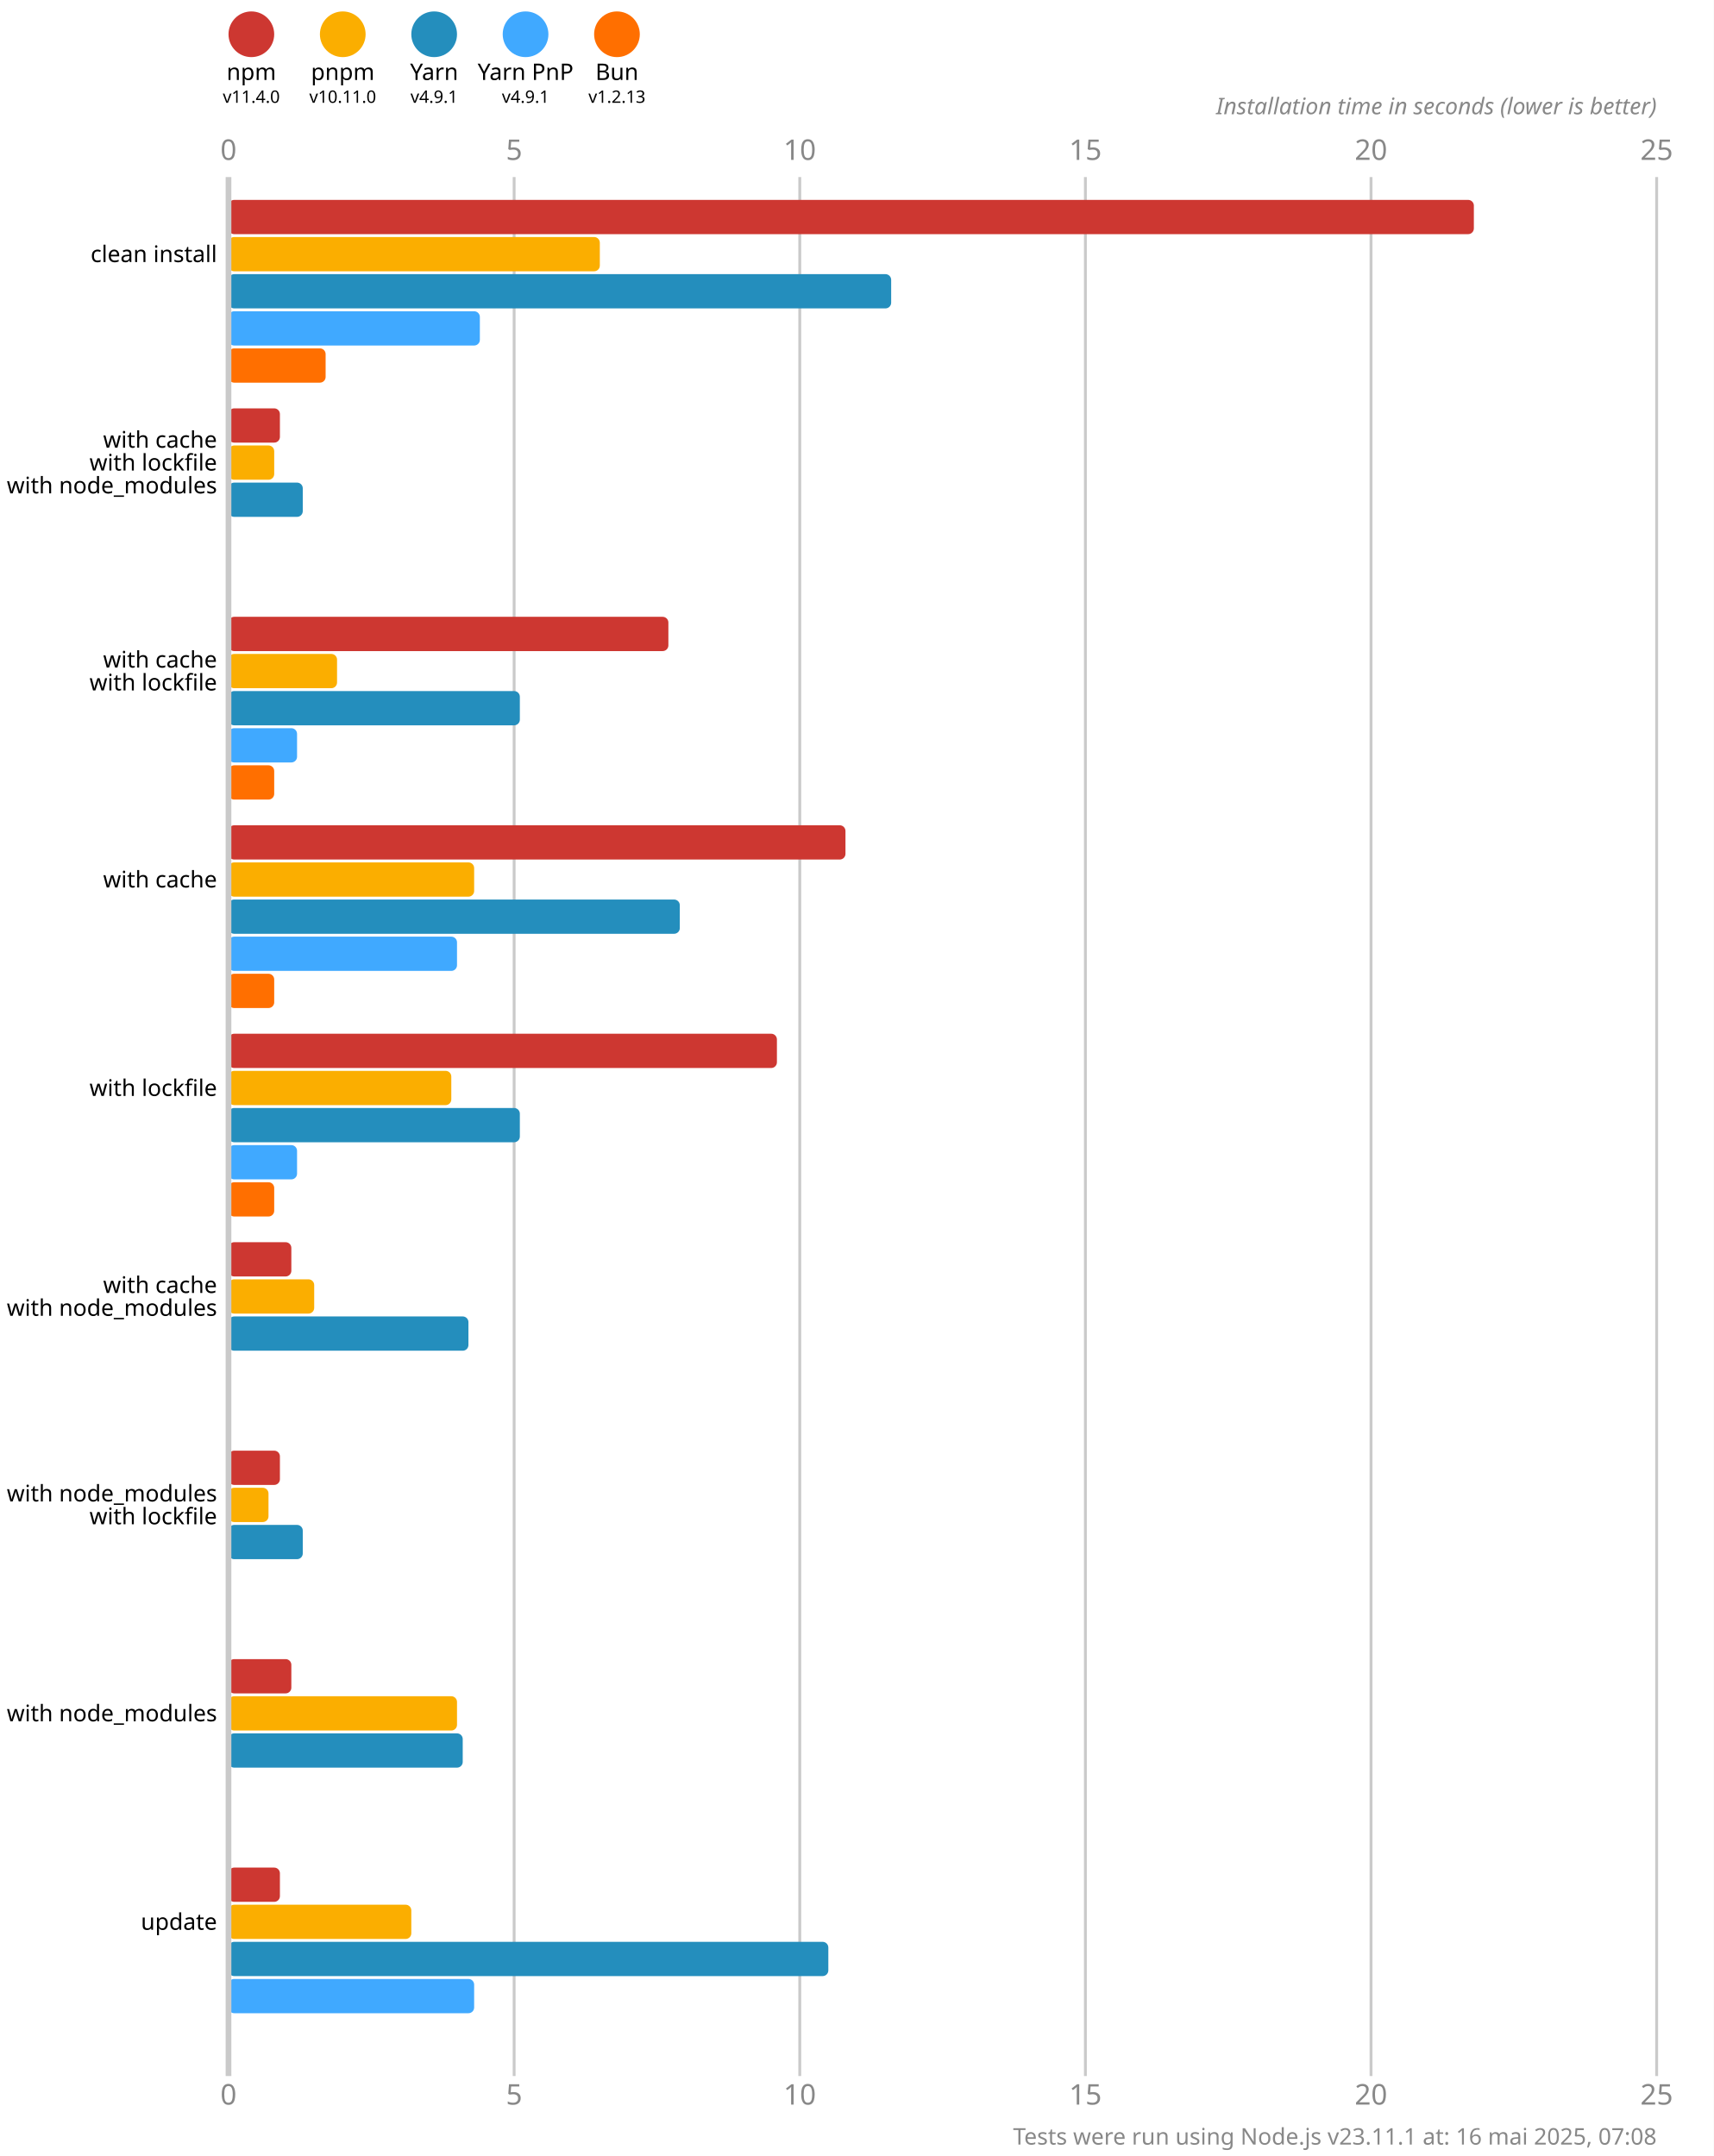
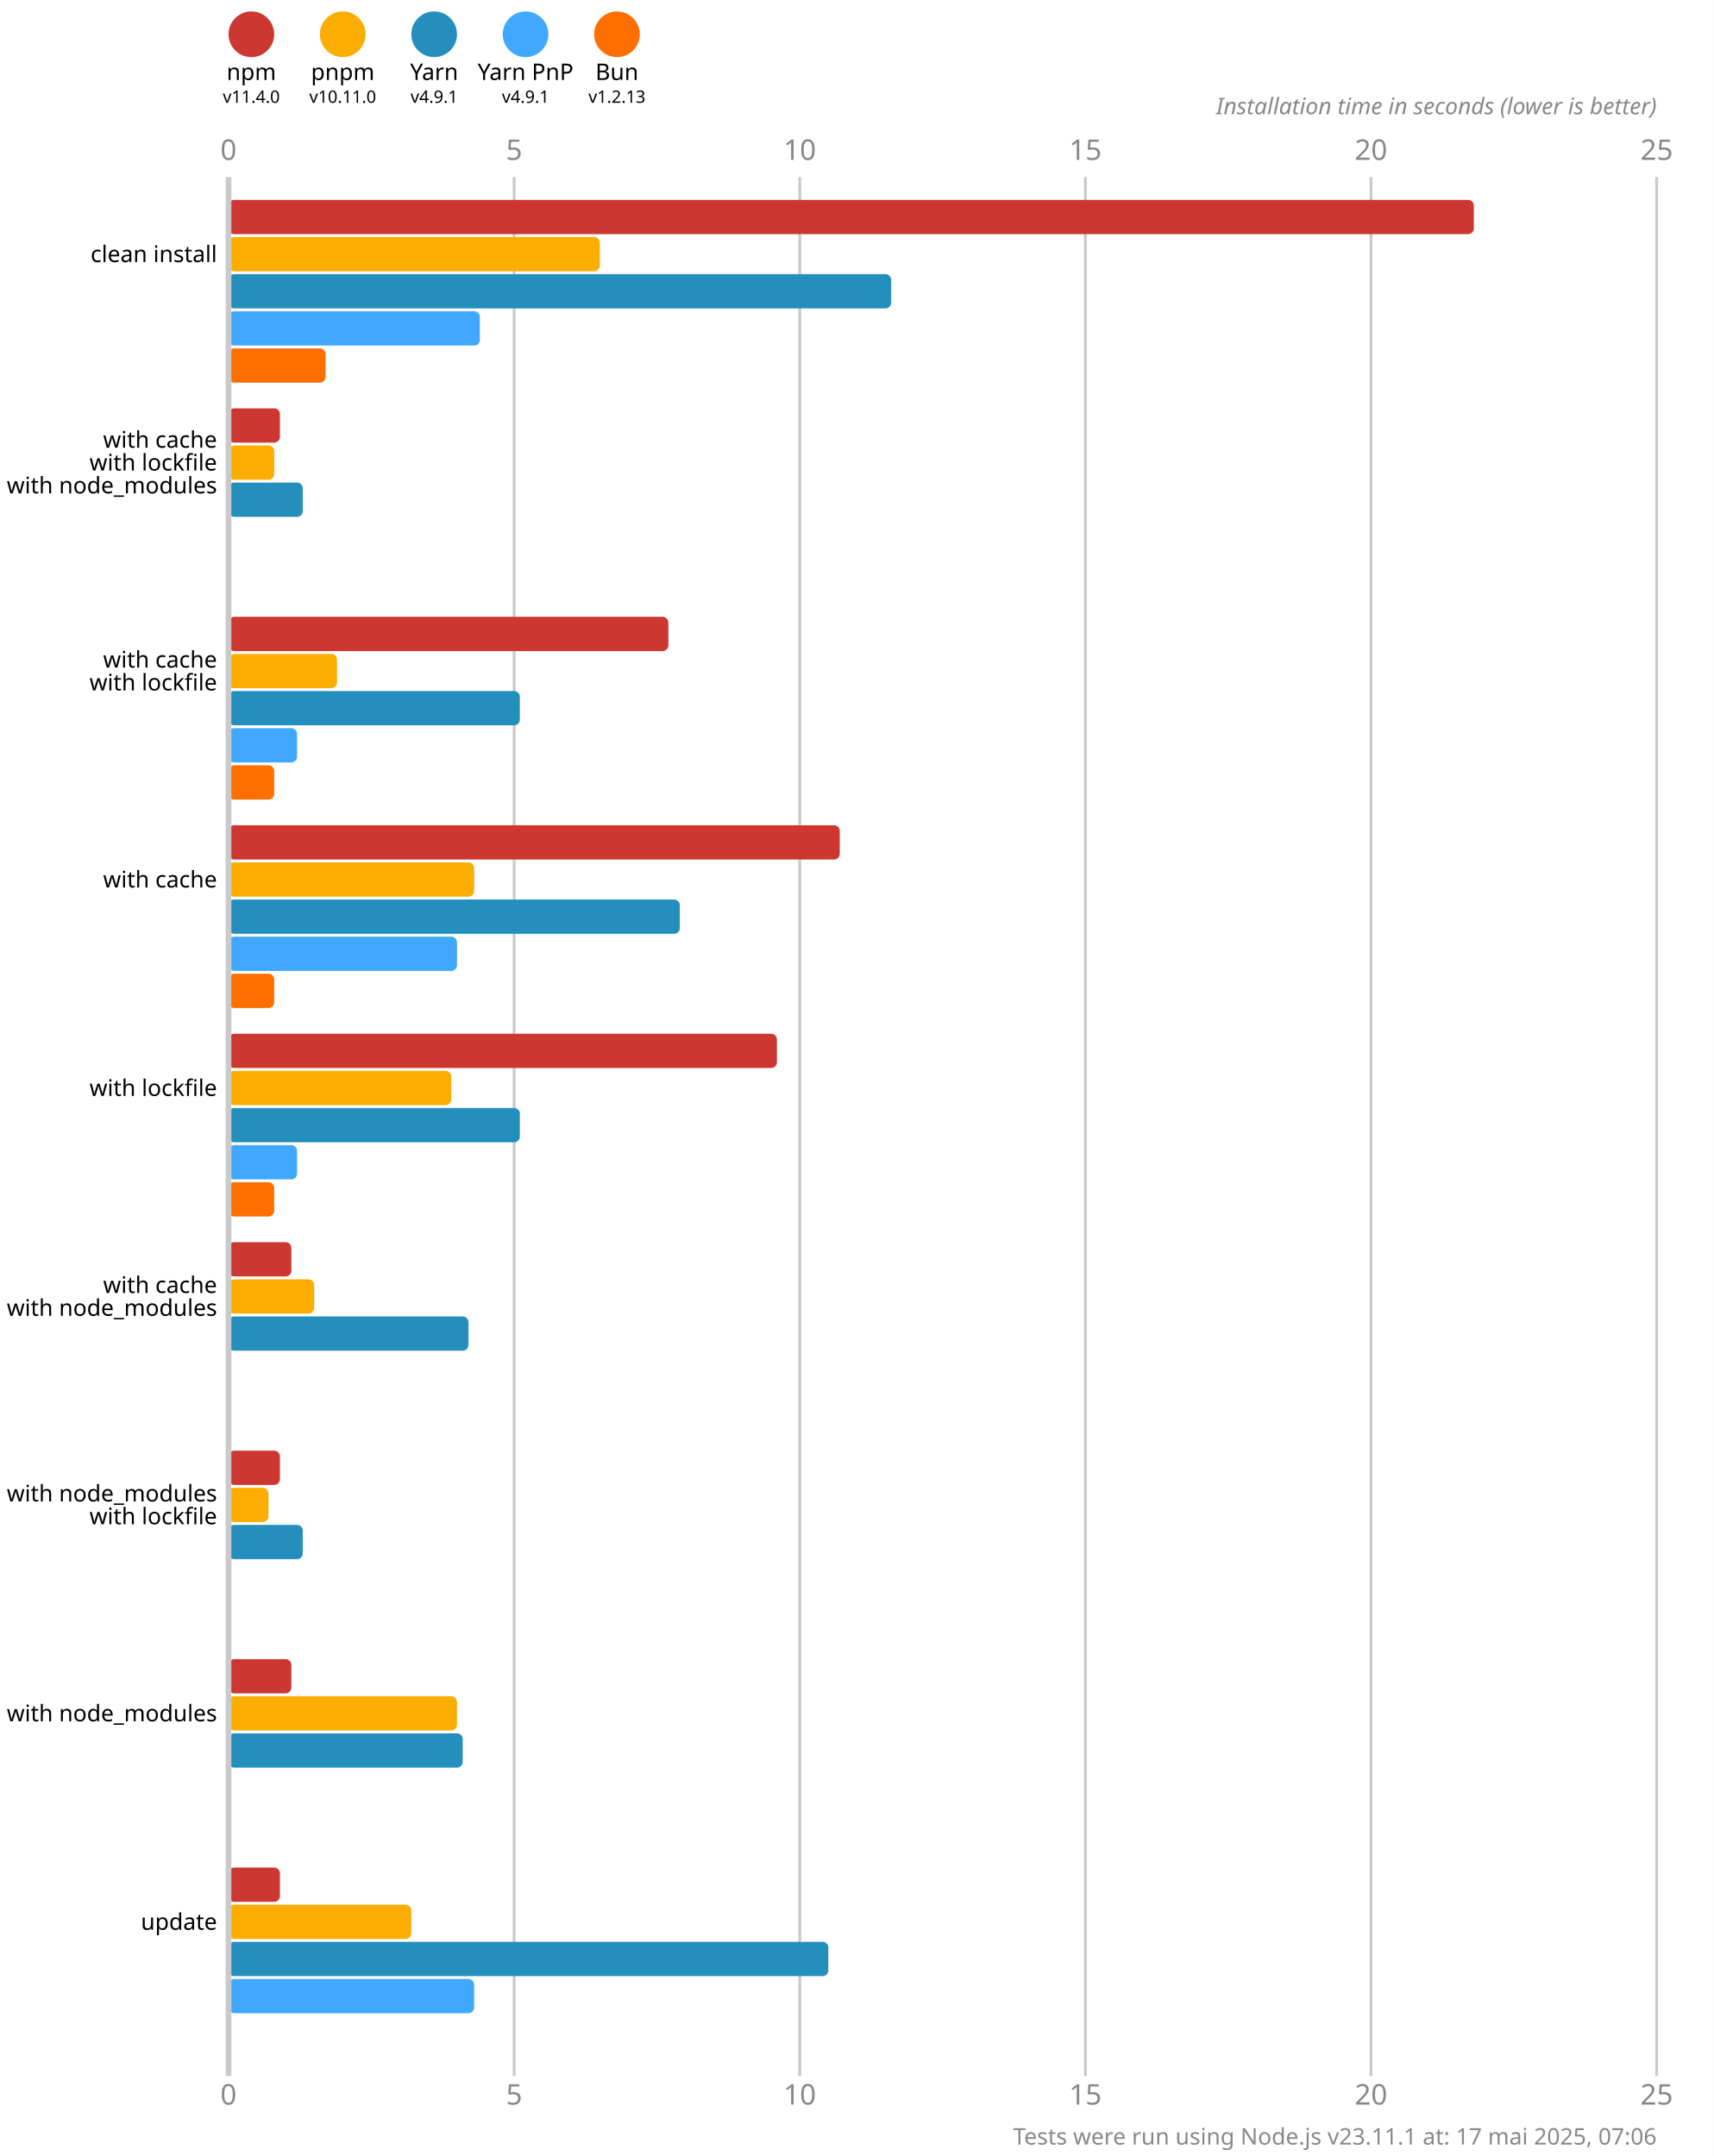
<svg xmlns="http://www.w3.org/2000/svg" version="1.1" viewBox="0 0 300 377.5">
  <style>
    .font { font-family: sans-serif; }
    .s3 { font-size: 3px; }
    .s4 { font-size: 4px; }
    .s5 { font-size: 5px; }
    .line { stroke: #cacaca; }
    .width { stroke-width: 0.5; }
    .text { fill: #888; }
  </style>
  <rect x="0" y="0" width="300" height="377.5" fill="#fff" />
  <circle cx="44" cy="6" r="4" fill="#cd3731" />
  <text x="44" y="14" class="font s4" text-anchor="middle">npm</text>
  <text x="44" y="18" class="font s3" text-anchor="middle">v11.4.0</text>
  <circle cx="60" cy="6" r="4" fill="#fbae00" />
  <text x="60" y="14" class="font s4" text-anchor="middle">pnpm</text>
  <text x="60" y="18" class="font s3" text-anchor="middle">v10.11.0</text>
  <circle cx="76" cy="6" r="4" fill="#248ebd" />
  <text x="76" y="14" class="font s4" text-anchor="middle">Yarn</text>
  <text x="76" y="18" class="font s3" text-anchor="middle">v4.9.1</text>
  <circle cx="92" cy="6" r="4" fill="#40a9ff" />
  <text x="92" y="14" class="font s4" text-anchor="middle">Yarn PnP</text>
  <text x="92" y="18" class="font s3" text-anchor="middle">v4.9.1</text>
  <circle cx="108" cy="6" r="4" fill="#ff6f00" />
  <text x="108" y="14" class="font s4" text-anchor="middle">Bun</text>
  <text x="108" y="18" class="font s3" text-anchor="middle">v1.2.13</text>
  <text x="40" y="28" class="font s5 text" text-anchor="middle">0</text>
  <text x="40" y="368.5" class="font s5 text" text-anchor="middle">0</text>
  <line x1="90" y1="31" x2="90" y2="363.5" class="line width" />
  <text x="90" y="28" class="font s5 text" text-anchor="middle">5</text>
  <text x="90" y="368.5" class="font s5 text" text-anchor="middle">5</text>
  <line x1="140" y1="31" x2="140" y2="363.5" class="line width" />
  <text x="140" y="28" class="font s5 text" text-anchor="middle">10</text>
  <text x="140" y="368.5" class="font s5 text" text-anchor="middle">10</text>
  <line x1="190" y1="31" x2="190" y2="363.5" class="line width" />
  <text x="190" y="28" class="font s5 text" text-anchor="middle">15</text>
  <text x="190" y="368.5" class="font s5 text" text-anchor="middle">15</text>
  <line x1="240" y1="31" x2="240" y2="363.5" class="line width" />
  <text x="240" y="28" class="font s5 text" text-anchor="middle">20</text>
  <text x="240" y="368.5" class="font s5 text" text-anchor="middle">20</text>
  <line x1="290" y1="31" x2="290" y2="363.5" class="line width" />
  <text x="290" y="28" class="font s5 text" text-anchor="middle">25</text>
  <text x="290" y="368.5" class="font s5 text" text-anchor="middle">25</text>
  <text x="290" y="20" class="font s4 text" font-style="italic" text-anchor="end">Installation time in seconds (lower is better)</text>
  <rect x="40" y="35" width="218" height="6" fill="#cd3731" rx="1" ry="1" />
  <rect x="40" y="41.5" width="65" height="6" fill="#fbae00" rx="1" ry="1" />
  <rect x="40" y="48" width="116" height="6" fill="#248ebd" rx="1" ry="1" />
  <rect x="40" y="54.5" width="44" height="6" fill="#40a9ff" rx="1" ry="1" />
  <rect x="40" y="61" width="17" height="6" fill="#ff6f00" rx="1" ry="1" />
  <rect x="40" y="71.5" width="9" height="6" fill="#cd3731" rx="1" ry="1" />
  <rect x="40" y="78" width="8" height="6" fill="#fbae00" rx="1" ry="1" />
  <rect x="40" y="84.5" width="13" height="6" fill="#248ebd" rx="1" ry="1" />
  <rect x="40" y="91" width="0" height="6" fill="#40a9ff" rx="1" ry="1" />
  <rect x="40" y="97.5" width="0" height="6" fill="#ff6f00" rx="1" ry="1" />
  <rect x="40" y="108" width="77" height="6" fill="#cd3731" rx="1" ry="1" />
  <rect x="40" y="114.5" width="19" height="6" fill="#fbae00" rx="1" ry="1" />
  <rect x="40" y="121" width="51" height="6" fill="#248ebd" rx="1" ry="1" />
  <rect x="40" y="127.5" width="12" height="6" fill="#40a9ff" rx="1" ry="1" />
  <rect x="40" y="134" width="8" height="6" fill="#ff6f00" rx="1" ry="1" />
-   <rect x="40" y="144.5" width="108" height="6" fill="#cd3731" rx="1" ry="1" />
+   <rect x="40" y="144.5" width="107" height="6" fill="#cd3731" rx="1" ry="1" />
  <rect x="40" y="151" width="43" height="6" fill="#fbae00" rx="1" ry="1" />
  <rect x="40" y="157.5" width="79" height="6" fill="#248ebd" rx="1" ry="1" />
  <rect x="40" y="164" width="40" height="6" fill="#40a9ff" rx="1" ry="1" />
  <rect x="40" y="170.5" width="8" height="6" fill="#ff6f00" rx="1" ry="1" />
  <rect x="40" y="181" width="96" height="6" fill="#cd3731" rx="1" ry="1" />
  <rect x="40" y="187.5" width="39" height="6" fill="#fbae00" rx="1" ry="1" />
  <rect x="40" y="194" width="51" height="6" fill="#248ebd" rx="1" ry="1" />
  <rect x="40" y="200.5" width="12" height="6" fill="#40a9ff" rx="1" ry="1" />
  <rect x="40" y="207" width="8" height="6" fill="#ff6f00" rx="1" ry="1" />
  <rect x="40" y="217.5" width="11" height="6" fill="#cd3731" rx="1" ry="1" />
  <rect x="40" y="224" width="15" height="6" fill="#fbae00" rx="1" ry="1" />
  <rect x="40" y="230.5" width="42" height="6" fill="#248ebd" rx="1" ry="1" />
  <rect x="40" y="237" width="0" height="6" fill="#40a9ff" rx="1" ry="1" />
  <rect x="40" y="243.5" width="0" height="6" fill="#ff6f00" rx="1" ry="1" />
  <rect x="40" y="254" width="9" height="6" fill="#cd3731" rx="1" ry="1" />
  <rect x="40" y="260.5" width="7" height="6" fill="#fbae00" rx="1" ry="1" />
  <rect x="40" y="267" width="13" height="6" fill="#248ebd" rx="1" ry="1" />
  <rect x="40" y="273.5" width="0" height="6" fill="#40a9ff" rx="1" ry="1" />
  <rect x="40" y="280" width="0" height="6" fill="#ff6f00" rx="1" ry="1" />
  <rect x="40" y="290.5" width="11" height="6" fill="#cd3731" rx="1" ry="1" />
  <rect x="40" y="297" width="40" height="6" fill="#fbae00" rx="1" ry="1" />
  <rect x="40" y="303.5" width="41" height="6" fill="#248ebd" rx="1" ry="1" />
  <rect x="40" y="310" width="0" height="6" fill="#40a9ff" rx="1" ry="1" />
  <rect x="40" y="316.5" width="0" height="6" fill="#ff6f00" rx="1" ry="1" />
  <rect x="40" y="327" width="9" height="6" fill="#cd3731" rx="1" ry="1" />
  <rect x="40" y="333.5" width="32" height="6" fill="#fbae00" rx="1" ry="1" />
  <rect x="40" y="340" width="105" height="6" fill="#248ebd" rx="1" ry="1" />
  <rect x="40" y="346.5" width="43" height="6" fill="#40a9ff" rx="1" ry="1" />
  <rect x="40" y="353" width="0" height="6" fill="#ff6f00" rx="1" ry="1" />
  <line x1="40" y1="31" x2="40" y2="363.5" class="line" />
  <text x="38" y="44.5" class="font s4" dominant-baseline="middle" text-anchor="end">clean install</text>
  <text x="38" y="77" class="font s4" dominant-baseline="middle" text-anchor="end">with cache</text>
  <text x="38" y="81" class="font s4" dominant-baseline="middle" text-anchor="end">with lockfile</text>
  <text x="38" y="85" class="font s4" dominant-baseline="middle" text-anchor="end">with node_modules</text>
  <text x="38" y="115.5" class="font s4" dominant-baseline="middle" text-anchor="end">with cache</text>
  <text x="38" y="119.5" class="font s4" dominant-baseline="middle" text-anchor="end">with lockfile</text>
  <text x="38" y="154" class="font s4" dominant-baseline="middle" text-anchor="end">with cache</text>
  <text x="38" y="190.5" class="font s4" dominant-baseline="middle" text-anchor="end">with lockfile</text>
  <text x="38" y="225" class="font s4" dominant-baseline="middle" text-anchor="end">with cache</text>
  <text x="38" y="229" class="font s4" dominant-baseline="middle" text-anchor="end">with node_modules</text>
  <text x="38" y="261.5" class="font s4" dominant-baseline="middle" text-anchor="end">with node_modules</text>
  <text x="38" y="265.5" class="font s4" dominant-baseline="middle" text-anchor="end">with lockfile</text>
  <text x="38" y="300" class="font s4" dominant-baseline="middle" text-anchor="end">with node_modules</text>
  <text x="38" y="336.5" class="font s4" dominant-baseline="middle" text-anchor="end">update</text>
-   <text x="290" y="375.5" class="font s4 text" text-anchor="end">Tests were run using Node.js v23.11.1 at: 16 mai 2025, 07:08</text>
+   <text x="290" y="375.5" class="font s4 text" text-anchor="end">Tests were run using Node.js v23.11.1 at: 17 mai 2025, 07:06</text>
</svg>
